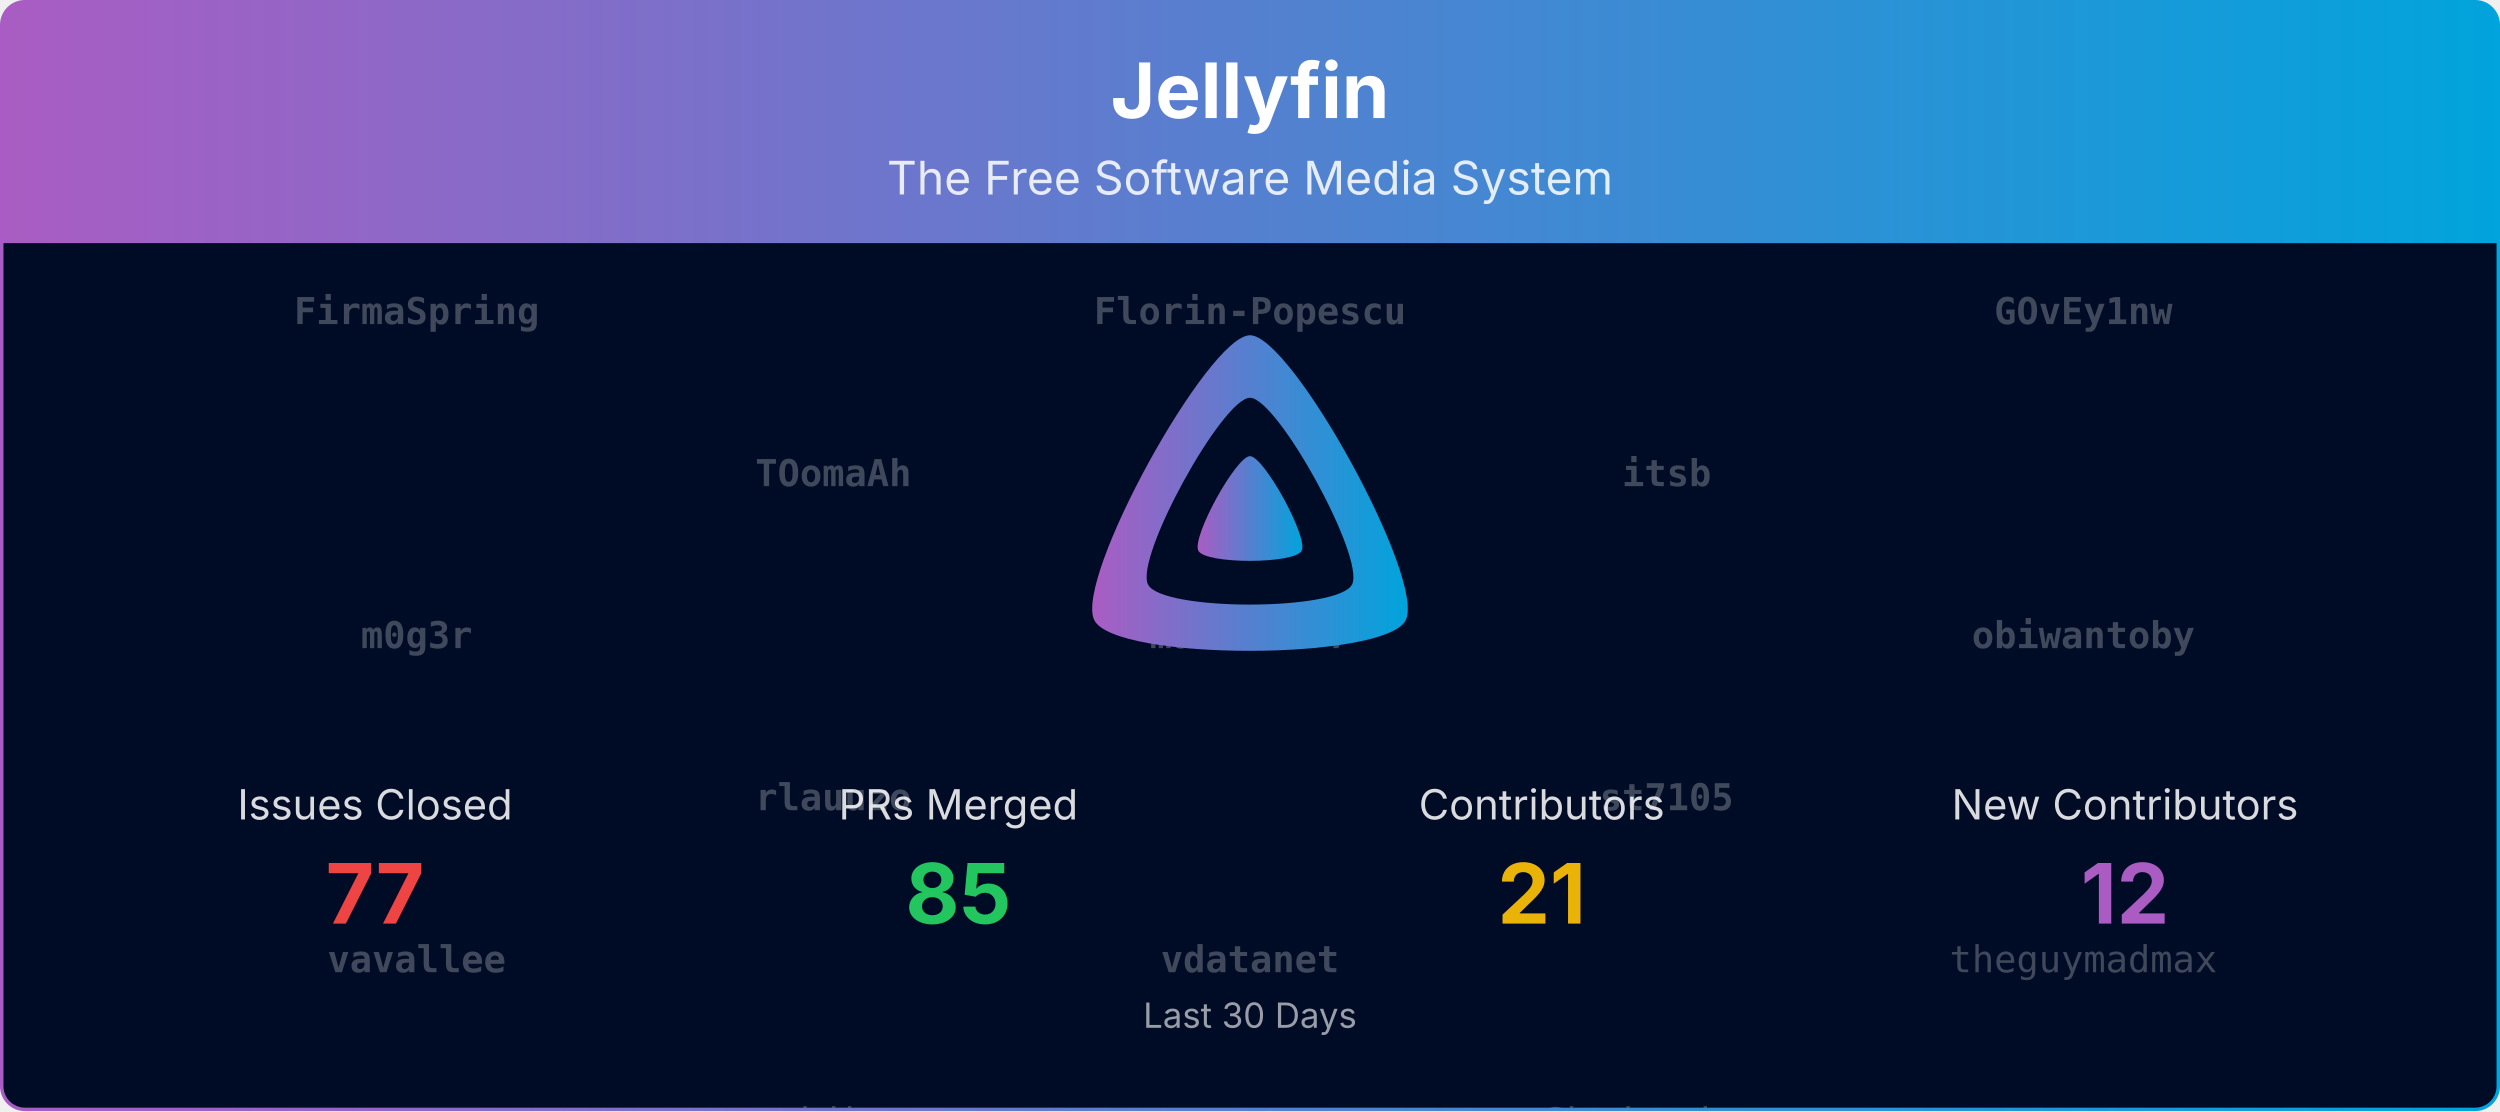
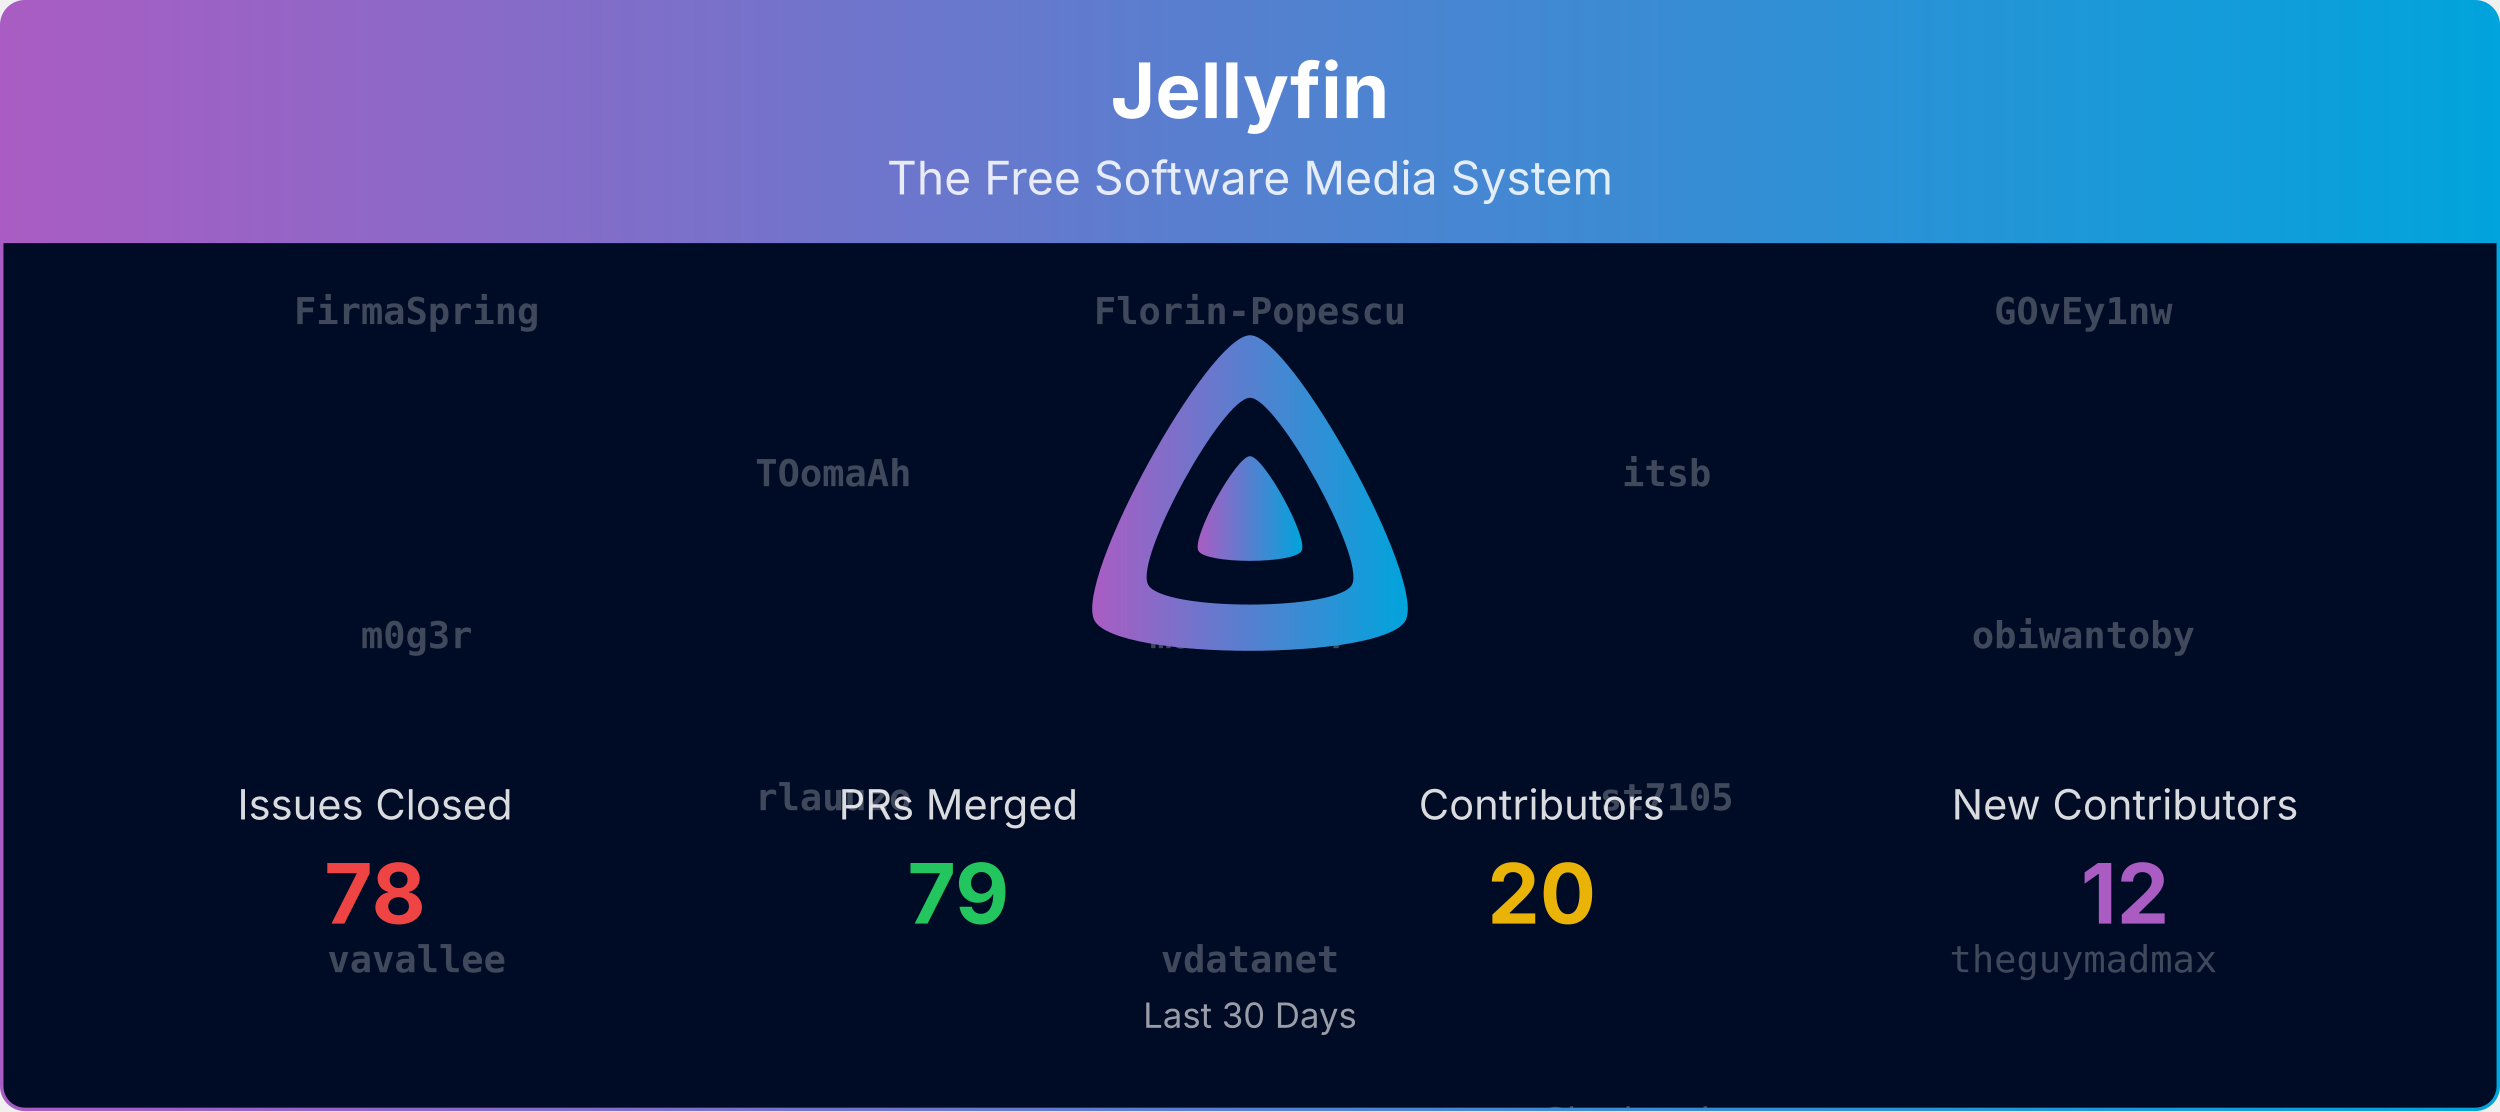
<svg xmlns="http://www.w3.org/2000/svg" viewBox="0 0 1080 480" width="100%" role="img" aria-label="Jellyfin">
  <defs>
    <linearGradient id="banner-jellyfin-grad" x1="0" y1="0" x2="1" y2="0">
      <stop offset="0%" stop-color="#AA5CC3" />
      <stop offset="100%" stop-color="#00A4DC" />
    </linearGradient>
    <clipPath id="banner-jellyfin-grad-clip">
      <rect x="0.75" y="0.75" width="1078.5" height="478.5" rx="10" ry="10" />
    </clipPath>
  </defs>
  <defs>
    <clipPath id="banner-jellyfin-grad-rain-clip">
      <rect x="0.75" y="105" width="1078.5" height="374.25" />
    </clipPath>
  </defs>
  <g clip-path="url(#banner-jellyfin-grad-clip)">
    <path d="M0.75,10.75 A10.0,10.0 0 0 1 10.75,0.75 L1069.25,0.75 A10.0,10.0 0 0 1 1079.25,10.75 L1079.25,105.00 L0.75,105.00 Z" fill="url(#banner-jellyfin-grad)" />
    <text x="540.0" y="51" text-anchor="middle" font-size="33" font-weight="700" font-family="Plus Jakarta Sans, system-ui, -apple-system, Segoe UI, sans-serif" fill="#ffffff">Jellyfin</text>
    <text x="540.0" y="84" text-anchor="middle" font-size="20" font-family="Plus Jakarta Sans, system-ui, -apple-system, Segoe UI, sans-serif" fill="#ffffff" opacity="0.85">The Free Software Media System</text>
    <rect x="0.75" y="105" width="1078.5" height="374.25" fill="#000b25" />
    <g opacity="0.25" clip-path="url(#banner-jellyfin-grad-rain-clip)" font-family="ui-monospace, SFMono-Regular, Menlo, Consolas, monospace" font-size="16" fill="#ffffff" text-anchor="middle">
      <g transform="translate(180.00,105)">
        <g>
-           <animateTransform attributeName="transform" type="translate" values="0,-700;0,0" dur="16.67s" begin="-0.00s" repeatCount="indefinite" />
+           <animateTransform attributeName="transform" type="translate" values="0,-560;0,0" dur="13.33s" begin="-0.00s" repeatCount="indefinite" />
          <text y="35.0" font-weight="700">FirmaSpring</text>
          <text y="175.0" font-weight="700">m0g3r</text>
          <text y="315.0" font-weight="700">vavallee</text>
          <text y="455.0">IDisposable</text>
-           <text y="595.0">Shadowghost</text>
-           <text y="735.0" font-weight="700">FirmaSpring</text>
-           <text y="875.0" font-weight="700">m0g3r</text>
-           <text y="1015.0" font-weight="700">vavallee</text>
-           <text y="1155.0">IDisposable</text>
-           <text y="1295.0">Shadowghost</text>
+           <text y="595.0" font-weight="700">FirmaSpring</text>
+           <text y="735.0" font-weight="700">m0g3r</text>
+           <text y="875.0" font-weight="700">vavallee</text>
+           <text y="1015.0">IDisposable</text>
        </g>
      </g>
      <g transform="translate(540.00,105)">
        <g>
-           <animateTransform attributeName="transform" type="translate" values="0,-700;0,0" dur="16.67s" begin="-1.91s" repeatCount="indefinite" />
+           <animateTransform attributeName="transform" type="translate" values="0,-560;0,0" dur="13.33s" begin="-1.91s" repeatCount="indefinite" />
          <text y="35.0" font-weight="700">Florin-Popescu</text>
          <text y="175.0" font-weight="700">martin-77</text>
          <text y="315.0" font-weight="700">vdatanet</text>
-           <text y="455.0">altqx</text>
-           <text y="595.0">gnattu</text>
-           <text y="735.0" font-weight="700">Florin-Popescu</text>
-           <text y="875.0" font-weight="700">martin-77</text>
-           <text y="1015.0" font-weight="700">vdatanet</text>
-           <text y="1155.0">altqx</text>
-           <text y="1295.0">gnattu</text>
+           <text y="455.0">zerafachris</text>
+           <text y="595.0" font-weight="700">Florin-Popescu</text>
+           <text y="735.0" font-weight="700">martin-77</text>
+           <text y="875.0" font-weight="700">vdatanet</text>
+           <text y="1015.0">zerafachris</text>
        </g>
      </g>
      <g transform="translate(900.00,105)">
        <g>
-           <animateTransform attributeName="transform" type="translate" values="0,-700;0,0" dur="16.67s" begin="-3.82s" repeatCount="indefinite" />
+           <animateTransform attributeName="transform" type="translate" values="0,-560;0,0" dur="13.33s" begin="-3.82s" repeatCount="indefinite" />
          <text y="35.0" font-weight="700">GOvEy1nw</text>
          <text y="175.0" font-weight="700">obiwantoby</text>
          <text y="315.0">theguymadmax</text>
-           <text y="455.0">LTe</text>
-           <text y="595.0">WizardOfYendor1</text>
-           <text y="735.0" font-weight="700">GOvEy1nw</text>
-           <text y="875.0" font-weight="700">obiwantoby</text>
-           <text y="1015.0">theguymadmax</text>
-           <text y="1155.0">LTe</text>
-           <text y="1295.0">WizardOfYendor1</text>
+           <text y="455.0">renovate[bot]</text>
+           <text y="595.0" font-weight="700">GOvEy1nw</text>
+           <text y="735.0" font-weight="700">obiwantoby</text>
+           <text y="875.0">theguymadmax</text>
+           <text y="1015.0">renovate[bot]</text>
        </g>
      </g>
      <g transform="translate(360.00,105)">
        <g>
-           <animateTransform attributeName="transform" type="translate" values="0,-700;0,0" dur="16.67s" begin="-5.73s" repeatCount="indefinite" />
+           <animateTransform attributeName="transform" type="translate" values="0,-560;0,0" dur="13.33s" begin="-5.73s" repeatCount="indefinite" />
          <text y="105.0" font-weight="700">TOomaAh</text>
          <text y="245.0" font-weight="700">rlauuzo</text>
-           <text y="385.0">crobibero</text>
-           <text y="525.0">renovate[bot]</text>
-           <text y="665.0" font-weight="700">FirmaSpring</text>
-           <text y="805.0" font-weight="700">TOomaAh</text>
-           <text y="945.0" font-weight="700">rlauuzo</text>
+           <text y="385.0">gnattu</text>
+           <text y="525.0">crobibero</text>
+           <text y="665.0" font-weight="700">TOomaAh</text>
+           <text y="805.0" font-weight="700">rlauuzo</text>
+           <text y="945.0">gnattu</text>
          <text y="1085.0">crobibero</text>
-           <text y="1225.0">renovate[bot]</text>
-           <text y="1365.0" font-weight="700">FirmaSpring</text>
        </g>
      </g>
      <g transform="translate(720.00,105)">
        <g>
-           <animateTransform attributeName="transform" type="translate" values="0,-700;0,0" dur="16.67s" begin="-7.64s" repeatCount="indefinite" />
+           <animateTransform attributeName="transform" type="translate" values="0,-560;0,0" dur="13.33s" begin="-7.64s" repeatCount="indefinite" />
          <text y="105.0" font-weight="700">itsb</text>
          <text y="245.0" font-weight="700">st7105</text>
          <text y="385.0">Shadowghost</text>
-           <text y="525.0">gnattu</text>
-           <text y="665.0">renovate[bot]</text>
-           <text y="805.0" font-weight="700">itsb</text>
-           <text y="945.0" font-weight="700">st7105</text>
-           <text y="1085.0">Shadowghost</text>
-           <text y="1225.0">gnattu</text>
-           <text y="1365.0">renovate[bot]</text>
+           <text y="525.0">LTe</text>
+           <text y="665.0" font-weight="700">itsb</text>
+           <text y="805.0" font-weight="700">st7105</text>
+           <text y="945.0">Shadowghost</text>
+           <text y="1085.0">LTe</text>
        </g>
      </g>
    </g>
    <g transform="translate(465.00,138.00) scale(0.29297)">
      <path fill="url(#banner-jellyfin-grad)" fill-rule="evenodd" d="M256,23.3c-61.6,0-259.8,359.4-229.6,420.1s429.3,60,459.2,0S317.6,23.3,256,23.3zM406.5,390.8c-19.6,39.3-281.1,39.8-300.9,0s110.1-275.3,150.4-275.3S426.1,351.4,406.5,390.8z" />
      <path fill="url(#banner-jellyfin-grad)" d="M256,201.6c-20.4,0-86.2,119.3-76.2,139.4s142.5,19.9,152.4,0S276.5,201.6,256,201.6z" />
    </g>
    <text x="162.0" y="354.0" text-anchor="middle" font-size="18" font-family="Plus Jakarta Sans, system-ui, -apple-system, Segoe UI, sans-serif" fill="#ffffff" opacity="0.85">Issues Closed</text>
-     <text x="162.0" y="399.0" text-anchor="middle" font-size="36" font-weight="700" font-family="Plus Jakarta Sans, system-ui, -apple-system, Segoe UI, sans-serif" fill="#ef4444">77</text>
+     <text x="162.0" y="399.0" text-anchor="middle" font-size="36" font-weight="700" font-family="Plus Jakarta Sans, system-ui, -apple-system, Segoe UI, sans-serif" fill="#ef4444">78</text>
    <text x="414.0" y="354.0" text-anchor="middle" font-size="18" font-family="Plus Jakarta Sans, system-ui, -apple-system, Segoe UI, sans-serif" fill="#ffffff" opacity="0.85">PRs Merged</text>
-     <text x="414.0" y="399.0" text-anchor="middle" font-size="36" font-weight="700" font-family="Plus Jakarta Sans, system-ui, -apple-system, Segoe UI, sans-serif" fill="#22c55e">85</text>
+     <text x="414.0" y="399.0" text-anchor="middle" font-size="36" font-weight="700" font-family="Plus Jakarta Sans, system-ui, -apple-system, Segoe UI, sans-serif" fill="#22c55e">79</text>
    <text x="666.0" y="354.0" text-anchor="middle" font-size="18" font-family="Plus Jakarta Sans, system-ui, -apple-system, Segoe UI, sans-serif" fill="#ffffff" opacity="0.85">Contributors</text>
-     <text x="666.0" y="399.0" text-anchor="middle" font-size="36" font-weight="700" font-family="Plus Jakarta Sans, system-ui, -apple-system, Segoe UI, sans-serif" fill="#eab308">21</text>
+     <text x="666.0" y="399.0" text-anchor="middle" font-size="36" font-weight="700" font-family="Plus Jakarta Sans, system-ui, -apple-system, Segoe UI, sans-serif" fill="#eab308">20</text>
    <text x="918.0" y="354.0" text-anchor="middle" font-size="18" font-family="Plus Jakarta Sans, system-ui, -apple-system, Segoe UI, sans-serif" fill="#ffffff" opacity="0.85">New Contributors</text>
    <text x="918.0" y="399.0" text-anchor="middle" font-size="36" font-weight="700" font-family="Plus Jakarta Sans, system-ui, -apple-system, Segoe UI, sans-serif" fill="#AA5CC3">12</text>
    <text x="540.0" y="444.0" text-anchor="middle" font-size="15" font-family="Plus Jakarta Sans, system-ui, -apple-system, Segoe UI, sans-serif" fill="#ffffff" opacity="0.6">Last 30 Days</text>
  </g>
  <rect x="0.75" y="0.75" width="1078.5" height="478.5" rx="10" ry="10" fill="none" stroke="url(#banner-jellyfin-grad)" stroke-width="1.5" />
</svg>
